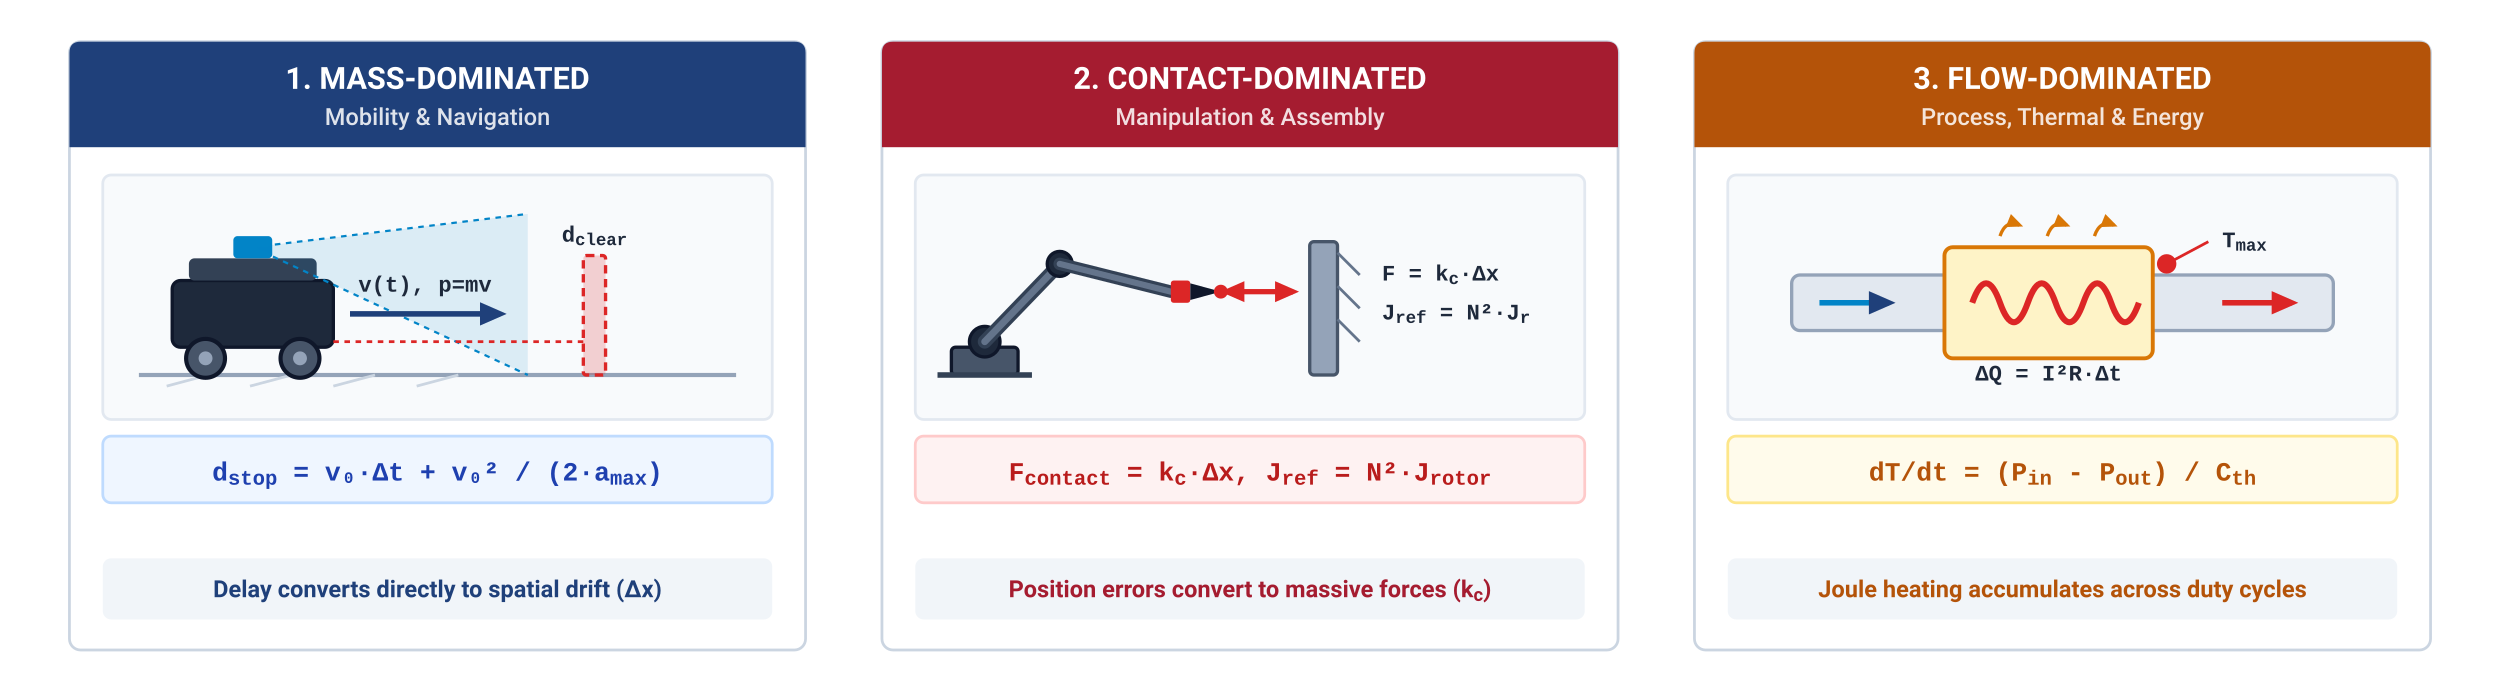
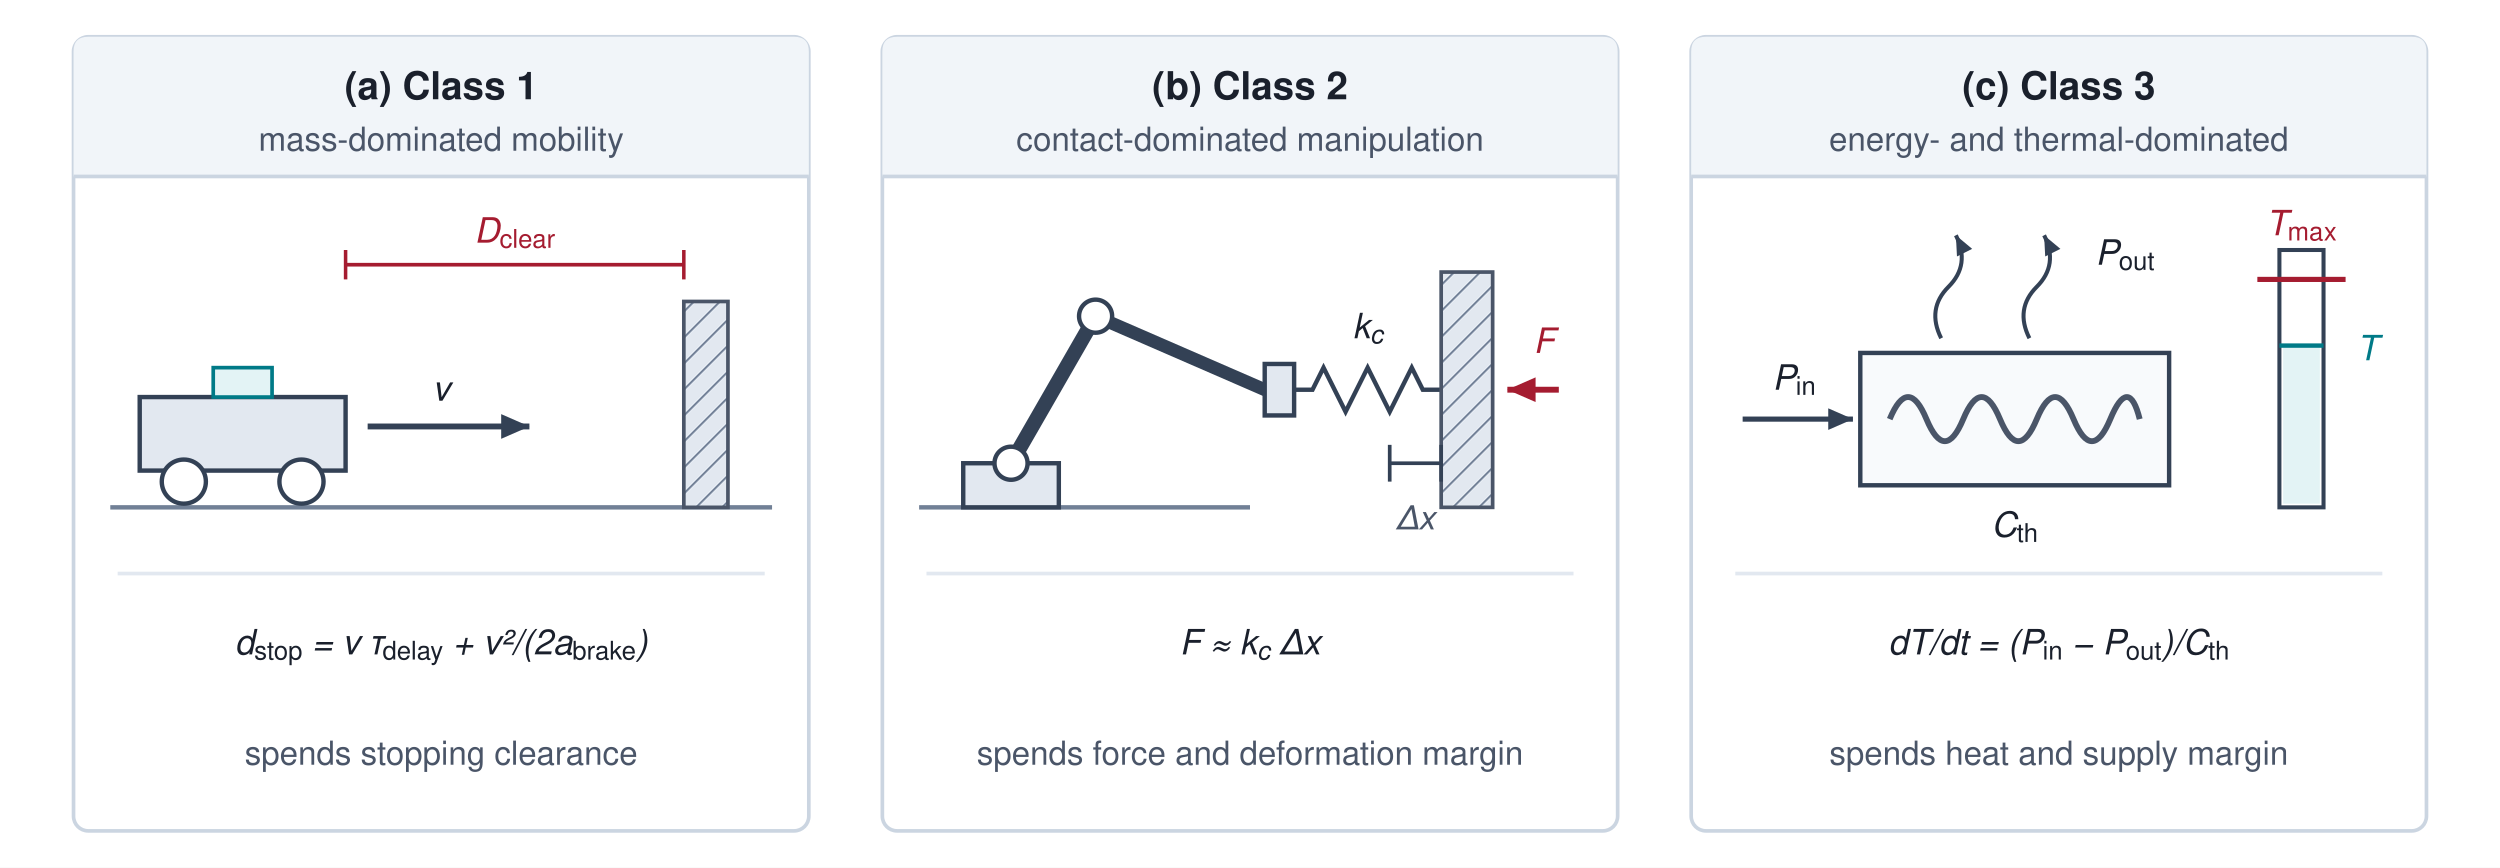
- <svg xmlns="http://www.w3.org/2000/svg" viewBox="0 0 900 249" width="100%" height="100%" font-family="-apple-system, BlinkMacSystemFont, 'Segoe UI', Roboto, Helvetica, Arial, sans-serif">
-   <rect data-bgcover="1" x="-45.0" y="-12.5" width="990.0" height="274.0" fill="#ffffff" />
+ <svg xmlns="http://www.w3.org/2000/svg" viewBox="0 0 680 236" font-family="Helvetica Neue, Helvetica, Arial, sans-serif">
+   <rect width="680" height="236" fill="#ffffff" />
  <defs>
-     <style>
-       .title { font-family: -apple-system, BlinkMacSystemFont, 'Segoe UI', Roboto, Helvetica, Arial, sans-serif; font-weight: 700; font-size: 13px; fill: #1F407A; text-anchor: middle; }
-       .subtitle { font-family: -apple-system, BlinkMacSystemFont, 'Segoe UI', Roboto, Helvetica, Arial, sans-serif; font-weight: 500; font-size: 9px; fill: #64748B; text-anchor: middle; }
-       .header-title { font-family: -apple-system, BlinkMacSystemFont, 'Segoe UI', Roboto, Helvetica, Arial, sans-serif; font-weight: 700; font-size: 11px; fill: #ffffff; text-anchor: middle; }
-       .header-sub { font-family: -apple-system, BlinkMacSystemFont, 'Segoe UI', Roboto, Helvetica, Arial, sans-serif; font-weight: 500; font-size: 8.5px; fill: rgba(255,255,255,0.85); text-anchor: middle; }
-       .math-box-text { font-family: 'Menlo', 'Courier New', monospace; font-size: 9.5px; font-weight: 600; text-anchor: middle; }
-       .row-label { font-family: -apple-system, BlinkMacSystemFont, 'Segoe UI', Roboto, Helvetica, Arial, sans-serif; font-weight: 700; font-size: 8.5px; fill: #1E293B; }
-       .row-val { font-family: -apple-system, BlinkMacSystemFont, 'Segoe UI', Roboto, Helvetica, Arial, sans-serif; font-weight: 500; font-size: 8.5px; fill: #475569; }
-       .bottom-takeaway { font-family: -apple-system, BlinkMacSystemFont, 'Segoe UI', Roboto, Helvetica, Arial, sans-serif; font-weight: 600; font-size: 8.5px; text-anchor: middle; }
-       .tech-label { font-family: 'Menlo', 'Courier New', monospace; font-size: 8px; font-weight: 600; fill: #1E293B; }
-     </style>
-     <marker id="arrow-blue" viewBox="0 0 10 10" refX="6" refY="5" markerWidth="6" markerHeight="6" orient="auto-start-reverse">
-       <path d="M 0 1.5 L 8 5 L 0 8.5 z" fill="#1F407A" />
+     <marker id="arr-slate" viewBox="0 0 10 10" refX="8" refY="5" markerWidth="6" markerHeight="6" orient="auto-start-reverse">
+       <path d="M 0 1.5 L 8 5 L 0 8.5 z" fill="#334155" />
    </marker>
-     <marker id="arrow-red" viewBox="0 0 10 10" refX="6" refY="5" markerWidth="6" markerHeight="6" orient="auto-start-reverse">
-       <path d="M 0 1.5 L 8 5 L 0 8.5 z" fill="#DC2626" />
+     <marker id="arr-red" viewBox="0 0 10 10" refX="8" refY="5" markerWidth="6" markerHeight="6" orient="auto-start-reverse">
+       <path d="M 0 1.5 L 8 5 L 0 8.5 z" fill="#A51C30" />
    </marker>
-     <marker id="arrow-amber" viewBox="0 0 10 10" refX="6" refY="5" markerWidth="6" markerHeight="6" orient="auto-start-reverse">
-       <path d="M 0 1.5 L 8 5 L 0 8.5 z" fill="#D97706" />
+     <marker id="tick" viewBox="0 0 2 10" refX="1" refY="5" markerWidth="2" markerHeight="8" orient="auto">
+       <rect x="0.4" y="0" width="1.2" height="10" fill="#A51C30" />
    </marker>
+     <pattern id="hatch" width="5" height="5" patternUnits="userSpaceOnUse" patternTransform="rotate(45)">
+       <rect width="5" height="5" fill="#E2E8F0" />
+       <line x1="0" y1="0" x2="0" y2="5" stroke="#718096" stroke-width="1" />
+     </pattern>
  </defs>
-   <rect width="900" height="249" fill="#FFFFFF" />
-   <g transform="translate(0, -35)">
-     <g transform="translate(25, 50)">
-       <rect width="265" height="219" rx="4" fill="#FFFFFF" stroke="#CBD5E1" stroke-width="1" />
-       <path d="M 0 4 Q 0 0 4 0 L 261 0 Q 265 0 265 4 L 265 38 L 0 38 Z" fill="#1F407A" />
-       <text x="132.5" y="17" class="header-title">1. MASS-DOMINATED</text>
-       <text x="132.5" y="30" class="header-sub">Mobility &amp; Navigation</text>
-       <rect x="12" y="48" width="241" height="88" rx="3" fill="#F8FAFC" stroke="#E2E8F0" stroke-width="1" />
-       <g transform="translate(25, 62)">
-         <line x1="0" y1="58" x2="215" y2="58" stroke="#94A3B8" stroke-width="1.5" />
-         <line x1="10" y1="62" x2="25" y2="58" stroke="#CBD5E1" stroke-width="1" />
-         <line x1="40" y1="62" x2="55" y2="58" stroke="#CBD5E1" stroke-width="1" />
-         <line x1="70" y1="62" x2="85" y2="58" stroke="#CBD5E1" stroke-width="1" />
-         <line x1="100" y1="62" x2="115" y2="58" stroke="#CBD5E1" stroke-width="1" />
-         <rect x="12" y="24" width="58" height="24" rx="3" fill="#1E293B" stroke="#0F172A" stroke-width="1.2" />
-         <rect x="18" y="16" width="46" height="8" rx="2" fill="#334155" />
-         <rect x="34" y="8" width="14" height="8" rx="1.5" fill="#0284C7" />
-         <path d="M 41 12 L 140 0 L 140 58 Z" fill="#0284C7" fill-opacity="0.12" />
-         <line x1="41" y1="12" x2="140" y2="0" stroke="#0284C7" stroke-width="0.8" stroke-dasharray="2,2" />
-         <line x1="41" y1="12" x2="140" y2="58" stroke="#0284C7" stroke-width="0.8" stroke-dasharray="2,2" />
-         <circle cx="24" cy="52" r="7" fill="#475569" stroke="#0F172A" stroke-width="1.5" />
-         <circle cx="24" cy="52" r="2.5" fill="#94A3B8" />
-         <circle cx="58" cy="52" r="7" fill="#475569" stroke="#0F172A" stroke-width="1.5" />
-         <circle cx="58" cy="52" r="2.5" fill="#94A3B8" />
-         <line x1="76" y1="36" x2="130" y2="36" stroke="#1F407A" stroke-width="2" marker-end="url(#arrow-blue)" />
-         <text x="103" y="28" class="tech-label" fill="#1F407A" text-anchor="middle">v(t), p=mv</text>
-         <rect x="160" y="15" width="8" height="43" rx="1" fill="#DC2626" fill-opacity="0.2" stroke="#DC2626" stroke-width="1.2" stroke-dasharray="3,2" />
-         <text x="164" y="10" class="tech-label" fill="#DC2626" text-anchor="middle">d<tspan baseline-shift="sub" font-size="78%">clear</tspan>
-         </text>
-         <line x1="70" y1="46" x2="160" y2="46" stroke="#DC2626" stroke-width="1" stroke-dasharray="2,2" />
-       </g>
-       <rect x="12" y="142" width="241" height="24" rx="3" fill="#EFF6FF" stroke="#BFDBFE" stroke-width="1" />
-       <text x="132.5" y="158" class="math-box-text" fill="#1E40AF">d<tspan baseline-shift="sub" font-size="78%">stop</tspan> = v₀·Δt + v₀² / (2·a<tspan baseline-shift="sub" font-size="78%">max</tspan>)</text>
-       <rect x="12" y="186" width="241" height="22" rx="3" fill="#F1F5F9" />
-       <text x="132.5" y="200" class="bottom-takeaway" fill="#1F407A">Delay converts directly to spatial drift (Δx)</text>
-     </g>
-     <g transform="translate(317.5, 50)">
-       <rect width="265" height="219" rx="4" fill="#FFFFFF" stroke="#CBD5E1" stroke-width="1" />
-       <path d="M 0 4 Q 0 0 4 0 L 261 0 Q 265 0 265 4 L 265 38 L 0 38 Z" fill="#A51C30" />
-       <text x="132.5" y="17" class="header-title">2. CONTACT-DOMINATED</text>
-       <text x="132.5" y="30" class="header-sub">Manipulation &amp; Assembly</text>
-       <rect x="12" y="48" width="241" height="88" rx="3" fill="#F8FAFC" stroke="#E2E8F0" stroke-width="1" />
-       <g transform="translate(20, 62)">
-         <rect x="5" y="48" width="24" height="10" rx="1.5" fill="#475569" stroke="#0F172A" stroke-width="1.2" />
-         <line x1="0" y1="58" x2="34" y2="58" stroke="#334155" stroke-width="2" />
-         <circle cx="17" cy="46" r="5.5" fill="#1E293B" stroke="#0F172A" stroke-width="1.2" />
-         <circle cx="17" cy="46" r="2" fill="#CBD5E1" />
-         <line x1="17" y1="46" x2="44" y2="18" stroke="#334155" stroke-width="5" stroke-linecap="round" />
-         <line x1="17" y1="46" x2="44" y2="18" stroke="#64748B" stroke-width="2.5" stroke-linecap="round" />
-         <circle cx="44" cy="18" r="4.5" fill="#1E293B" stroke="#0F172A" stroke-width="1.2" />
-         <circle cx="44" cy="18" r="1.8" fill="#CBD5E1" />
-         <line x1="44" y1="18" x2="84" y2="28" stroke="#334155" stroke-width="4.5" stroke-linecap="round" />
-         <line x1="44" y1="18" x2="84" y2="28" stroke="#64748B" stroke-width="2.2" stroke-linecap="round" />
-         <rect x="84" y="24" width="7" height="8" rx="1" fill="#DC2626" />
-         <polygon points="91,25 102,28 91,31" fill="#0F172A" />
-         <circle cx="102" cy="28" r="2.5" fill="#DC2626" />
-         <line x1="102" y1="28" x2="128" y2="28" stroke="#DC2626" stroke-width="1.8" marker-end="url(#arrow-red)" />
-         <line x1="128" y1="28" x2="104" y2="28" stroke="#DC2626" stroke-width="1.8" marker-end="url(#arrow-red)" />
-         <rect x="134" y="10" width="10" height="48" rx="1.5" fill="#94A3B8" stroke="#475569" stroke-width="1.2" />
-         <line x1="144" y1="14" x2="152" y2="22" stroke="#64748B" stroke-width="1" />
-         <line x1="144" y1="26" x2="152" y2="34" stroke="#64748B" stroke-width="1" />
-         <line x1="144" y1="38" x2="152" y2="46" stroke="#64748B" stroke-width="1" />
-         <text x="160" y="24" class="tech-label" fill="#DC2626">F = k<tspan baseline-shift="sub" font-size="78%">c</tspan>·Δx</text>
-         <text x="160" y="38" class="tech-label" fill="#334155">J<tspan baseline-shift="sub" font-size="78%">ref</tspan> = N²·J<tspan baseline-shift="sub" font-size="78%">r</tspan>
-         </text>
-       </g>
-       <rect x="12" y="142" width="241" height="24" rx="3" fill="#FEF2F2" stroke="#FECACA" stroke-width="1" />
-       <text x="132.5" y="158" class="math-box-text" fill="#B91C1C">F<tspan baseline-shift="sub" font-size="78%">contact</tspan> = k<tspan baseline-shift="sub" font-size="78%">c</tspan>·Δx,  J<tspan baseline-shift="sub" font-size="78%">ref</tspan> = N²·J<tspan baseline-shift="sub" font-size="78%">rotor</tspan>
-       </text>
-       <rect x="12" y="186" width="241" height="22" rx="3" fill="#F1F5F9" />
-       <text x="132.5" y="200" class="bottom-takeaway" fill="#A51C30">Position errors convert to massive forces (k<tspan baseline-shift="sub" font-size="78%">c</tspan>)</text>
-     </g>
-     <g transform="translate(610, 50)">
-       <rect width="265" height="219" rx="4" fill="#FFFFFF" stroke="#CBD5E1" stroke-width="1" />
-       <path d="M 0 4 Q 0 0 4 0 L 261 0 Q 265 0 265 4 L 265 38 L 0 38 Z" fill="#B45309" />
-       <text x="132.5" y="17" class="header-title">3. FLOW-DOMINATED</text>
-       <text x="132.5" y="30" class="header-sub">Process, Thermal &amp; Energy</text>
-       <rect x="12" y="48" width="241" height="88" rx="3" fill="#F8FAFC" stroke="#E2E8F0" stroke-width="1" />
-       <g transform="translate(25, 62)">
-         <rect x="10" y="22" width="195" height="20" rx="3" fill="#E2E8F0" stroke="#94A3B8" stroke-width="1.2" />
-         <line x1="20" y1="32" x2="45" y2="32" stroke="#0284C7" stroke-width="2" marker-end="url(#arrow-blue)" />
-         <line x1="165" y1="32" x2="190" y2="32" stroke="#DC2626" stroke-width="2" marker-end="url(#arrow-red)" />
-         <rect x="65" y="12" width="75" height="40" rx="3" fill="#FEF3C7" stroke="#D97706" stroke-width="1.4" />
-         <path d="M 75 32 Q 80 18 85 32 Q 90 46 95 32 Q 100 18 105 32 Q 110 46 115 32 Q 120 18 125 32 Q 130 46 135 32" fill="none" stroke="#DC2626" stroke-width="2.2" />
-         <path d="M 85 8 Q 87 2 92 4" fill="none" stroke="#D97706" stroke-width="1.2" marker-end="url(#arrow-amber)" />
-         <path d="M 102 8 Q 104 2 109 4" fill="none" stroke="#D97706" stroke-width="1.2" marker-end="url(#arrow-amber)" />
-         <path d="M 119 8 Q 121 2 126 4" fill="none" stroke="#D97706" stroke-width="1.2" marker-end="url(#arrow-amber)" />
-         <text x="102.5" y="60" class="tech-label" fill="#B45309" text-anchor="middle">ΔQ = I²R·Δt</text>
-         <circle cx="145" cy="18" r="3.5" fill="#DC2626" />
-         <line x1="145" y1="18" x2="160" y2="10" stroke="#DC2626" stroke-width="1" />
-         <text x="165" y="12" class="tech-label" fill="#DC2626">T<tspan baseline-shift="sub" font-size="78%">max</tspan>
-         </text>
-       </g>
-       <rect x="12" y="142" width="241" height="24" rx="3" fill="#FFFBEB" stroke="#FDE68A" stroke-width="1" />
-       <text x="132.5" y="158" class="math-box-text" fill="#B45309">dT/dt = (P<tspan baseline-shift="sub" font-size="78%">in</tspan> - P<tspan baseline-shift="sub" font-size="78%">out</tspan>) / C<tspan baseline-shift="sub" font-size="78%">th</tspan>
-       </text>
-       <rect x="12" y="186" width="241" height="22" rx="3" fill="#F1F5F9" />
-       <text x="132.5" y="200" class="bottom-takeaway" fill="#B45309">Joule heating accumulates across duty cycles</text>
-     </g>
+   <g transform="translate(20, 10)">
+     <rect width="200" height="216" rx="4" fill="#ffffff" stroke="#CBD5E1" stroke-width="1" />
+     <path d="M 0 4 Q 0 0 4 0 L 196 0 Q 200 0 200 4 L 200 38 L 0 38 Z" fill="#F1F5F9" />
+     <line x1="0" y1="38" x2="200" y2="38" stroke="#CBD5E1" stroke-width="1" />
+     <text x="100" y="17" font-size="10.5" font-weight="700" fill="#1A202C" text-anchor="middle">(a) Class 1</text>
+     <text x="100" y="31" font-size="9" fill="#4A5568" text-anchor="middle">mass-dominated mobility</text>
+     <line x1="10" y1="128" x2="190" y2="128" stroke="#718096" stroke-width="1.2" />
+     <rect x="166" y="72" width="12" height="56" rx="0" fill="url(#hatch)" stroke="#4A5568" stroke-width="1" />
+     <rect x="18" y="98" width="56" height="20" rx="0" fill="#E2E8F0" stroke="#334155" stroke-width="1.2" />
+     <rect x="38" y="90" width="16" height="8" rx="0" fill="#E3F3F5" stroke="#007A87" stroke-width="1" />
+     <circle cx="30" cy="121" r="6" fill="#ffffff" stroke="#334155" stroke-width="1.2" />
+     <circle cx="62" cy="121" r="6" fill="#ffffff" stroke="#334155" stroke-width="1.2" />
+     <line x1="80" y1="106" x2="124" y2="106" stroke="#334155" stroke-width="1.6" marker-end="url(#arr-slate)" />
+     <text x="100" y="99" font-size="9.5" font-style="italic" fill="#1A202C" text-anchor="middle">v</text>
+     <line x1="74" y1="62" x2="166" y2="62" stroke="#A51C30" stroke-width="1" marker-start="url(#tick)" marker-end="url(#tick)" />
+     <text x="120" y="56" font-size="9.5" font-style="italic" fill="#A51C30" text-anchor="middle">D<tspan baseline-shift="sub" font-size="7" font-style="normal">clear</tspan>
+     </text>
+     <line x1="12" y1="146" x2="188" y2="146" stroke="#E2E8F0" stroke-width="1" />
+     <text x="100" y="168" font-size="9.5" font-style="italic" fill="#1A202C" text-anchor="middle">d<tspan baseline-shift="sub" font-size="7" font-style="normal">stop</tspan> = v τ<tspan baseline-shift="sub" font-size="7" font-style="normal">delay</tspan> + v²/(2a<tspan baseline-shift="sub" font-size="7" font-style="normal">brake</tspan>)</text>
+     <text x="100" y="198" font-size="9" fill="#4A5568" text-anchor="middle">spends stopping clearance</text>
+   </g>
+   <g transform="translate(240, 10)">
+     <rect width="200" height="216" rx="4" fill="#ffffff" stroke="#CBD5E1" stroke-width="1" />
+     <path d="M 0 4 Q 0 0 4 0 L 196 0 Q 200 0 200 4 L 200 38 L 0 38 Z" fill="#F1F5F9" />
+     <line x1="0" y1="38" x2="200" y2="38" stroke="#CBD5E1" stroke-width="1" />
+     <text x="100" y="17" font-size="10.5" font-weight="700" fill="#1A202C" text-anchor="middle">(b) Class 2</text>
+     <text x="100" y="31" font-size="9" fill="#4A5568" text-anchor="middle">contact-dominated manipulation</text>
+     <line x1="10" y1="128" x2="100" y2="128" stroke="#718096" stroke-width="1.2" />
+     <rect x="22" y="116" width="26" height="12" rx="0" fill="#E2E8F0" stroke="#334155" stroke-width="1.2" />
+     <line x1="35" y1="116" x2="58" y2="76" stroke="#334155" stroke-width="4" stroke-linecap="round" />
+     <line x1="58" y1="76" x2="104" y2="96" stroke="#334155" stroke-width="3.5" stroke-linecap="round" />
+     <circle cx="35" cy="116" r="4.5" fill="#ffffff" stroke="#334155" stroke-width="1.2" />
+     <circle cx="58" cy="76" r="4.5" fill="#ffffff" stroke="#334155" stroke-width="1.2" />
+     <rect x="104" y="89" width="8" height="14" rx="0" fill="#E2E8F0" stroke="#334155" stroke-width="1.2" />
+     <polyline points="112,96 117,96 120,90 126,102 132,90 138,102 144,90 147,96 152,96" fill="none" stroke="#334155" stroke-width="1.2" />
+     <text x="132" y="82" font-size="9.5" font-style="italic" fill="#1A202C" text-anchor="middle">k<tspan baseline-shift="sub" font-size="7">c</tspan>
+     </text>
+     <rect x="152" y="64" width="14" height="64" rx="0" fill="url(#hatch)" stroke="#4A5568" stroke-width="1" />
+     <line x1="138" y1="116" x2="152" y2="116" stroke="#334155" stroke-width="1" />
+     <line x1="138" y1="111" x2="138" y2="121" stroke="#334155" stroke-width="1" />
+     <line x1="152" y1="111" x2="152" y2="121" stroke="#334155" stroke-width="1" />
+     <text x="145" y="134" font-size="9" font-style="italic" fill="#4A5568" text-anchor="middle">Δx</text>
+     <line x1="184" y1="96" x2="170" y2="96" stroke="#A51C30" stroke-width="1.6" marker-end="url(#arr-red)" />
+     <text x="180" y="86" font-size="9.5" font-style="italic" fill="#A51C30" text-anchor="middle">F</text>
+     <line x1="12" y1="146" x2="188" y2="146" stroke="#E2E8F0" stroke-width="1" />
+     <text x="100" y="168" font-size="9.5" font-style="italic" fill="#1A202C" text-anchor="middle">F ≈ k<tspan baseline-shift="sub" font-size="7">c</tspan> Δx</text>
+     <text x="100" y="198" font-size="9" fill="#4A5568" text-anchor="middle">spends force and deformation margin</text>
+   </g>
+   <g transform="translate(460, 10)">
+     <rect width="200" height="216" rx="4" fill="#ffffff" stroke="#CBD5E1" stroke-width="1" />
+     <path d="M 0 4 Q 0 0 4 0 L 196 0 Q 200 0 200 4 L 200 38 L 0 38 Z" fill="#F1F5F9" />
+     <line x1="0" y1="38" x2="200" y2="38" stroke="#CBD5E1" stroke-width="1" />
+     <text x="100" y="17" font-size="10.5" font-weight="700" fill="#1A202C" text-anchor="middle">(c) Class 3</text>
+     <text x="100" y="31" font-size="9" fill="#4A5568" text-anchor="middle">energy- and thermal-dominated</text>
+     <line x1="14" y1="104" x2="44" y2="104" stroke="#334155" stroke-width="1.4" marker-end="url(#arr-slate)" />
+     <text x="28" y="96" font-size="9.5" font-style="italic" fill="#1A202C" text-anchor="middle">P<tspan baseline-shift="sub" font-size="7" font-style="normal">in</tspan>
+     </text>
+     <rect x="46" y="86" width="84" height="36" rx="0" fill="#F8FAFC" stroke="#334155" stroke-width="1.2" />
+     <path d="M 54 104 Q 59 92 64 104 Q 69 116 74 104 Q 79 92 84 104 Q 89 116 94 104 Q 99 92 104 104 Q 109 116 114 104 Q 119 92 122 104" fill="none" stroke="#4A5568" stroke-width="1.6" />
+     <text x="88" y="136" font-size="9.5" font-style="italic" fill="#1A202C" text-anchor="middle">C<tspan baseline-shift="sub" font-size="7" font-style="normal">th</tspan>
+     </text>
+     <path d="M 68 82 Q 64 74 70 68 Q 76 62 72 54" fill="none" stroke="#334155" stroke-width="1.1" marker-end="url(#arr-slate)" />
+     <path d="M 92 82 Q 88 74 94 68 Q 100 62 96 54" fill="none" stroke="#334155" stroke-width="1.1" marker-end="url(#arr-slate)" />
+     <text x="118" y="62" font-size="9.5" font-style="italic" fill="#1A202C" text-anchor="middle">P<tspan baseline-shift="sub" font-size="7" font-style="normal">out</tspan>
+     </text>
+     <rect x="160" y="58" width="12" height="70" rx="0" fill="#ffffff" stroke="#334155" stroke-width="1.1" />
+     <rect x="161" y="84" width="10" height="43" fill="#E3F3F5" />
+     <line x1="160" y1="84" x2="172" y2="84" stroke="#007A87" stroke-width="1.2" />
+     <line x1="154" y1="66" x2="178" y2="66" stroke="#A51C30" stroke-width="1.4" />
+     <text x="166" y="54" font-size="9.5" font-style="italic" fill="#A51C30" text-anchor="middle">T<tspan baseline-shift="sub" font-size="7" font-style="normal">max</tspan>
+     </text>
+     <text x="184" y="88" font-size="9.5" font-style="italic" fill="#007A87" text-anchor="middle">T</text>
+     <line x1="12" y1="146" x2="188" y2="146" stroke="#E2E8F0" stroke-width="1" />
+     <text x="100" y="168" font-size="9.5" font-style="italic" fill="#1A202C" text-anchor="middle">dT/dt = (P<tspan baseline-shift="sub" font-size="7" font-style="normal">in</tspan> − P<tspan baseline-shift="sub" font-size="7" font-style="normal">out</tspan>)/C<tspan baseline-shift="sub" font-size="7" font-style="normal">th</tspan>
+     </text>
+     <text x="100" y="198" font-size="9" fill="#4A5568" text-anchor="middle">spends heat and supply margin</text>
  </g>
</svg>
